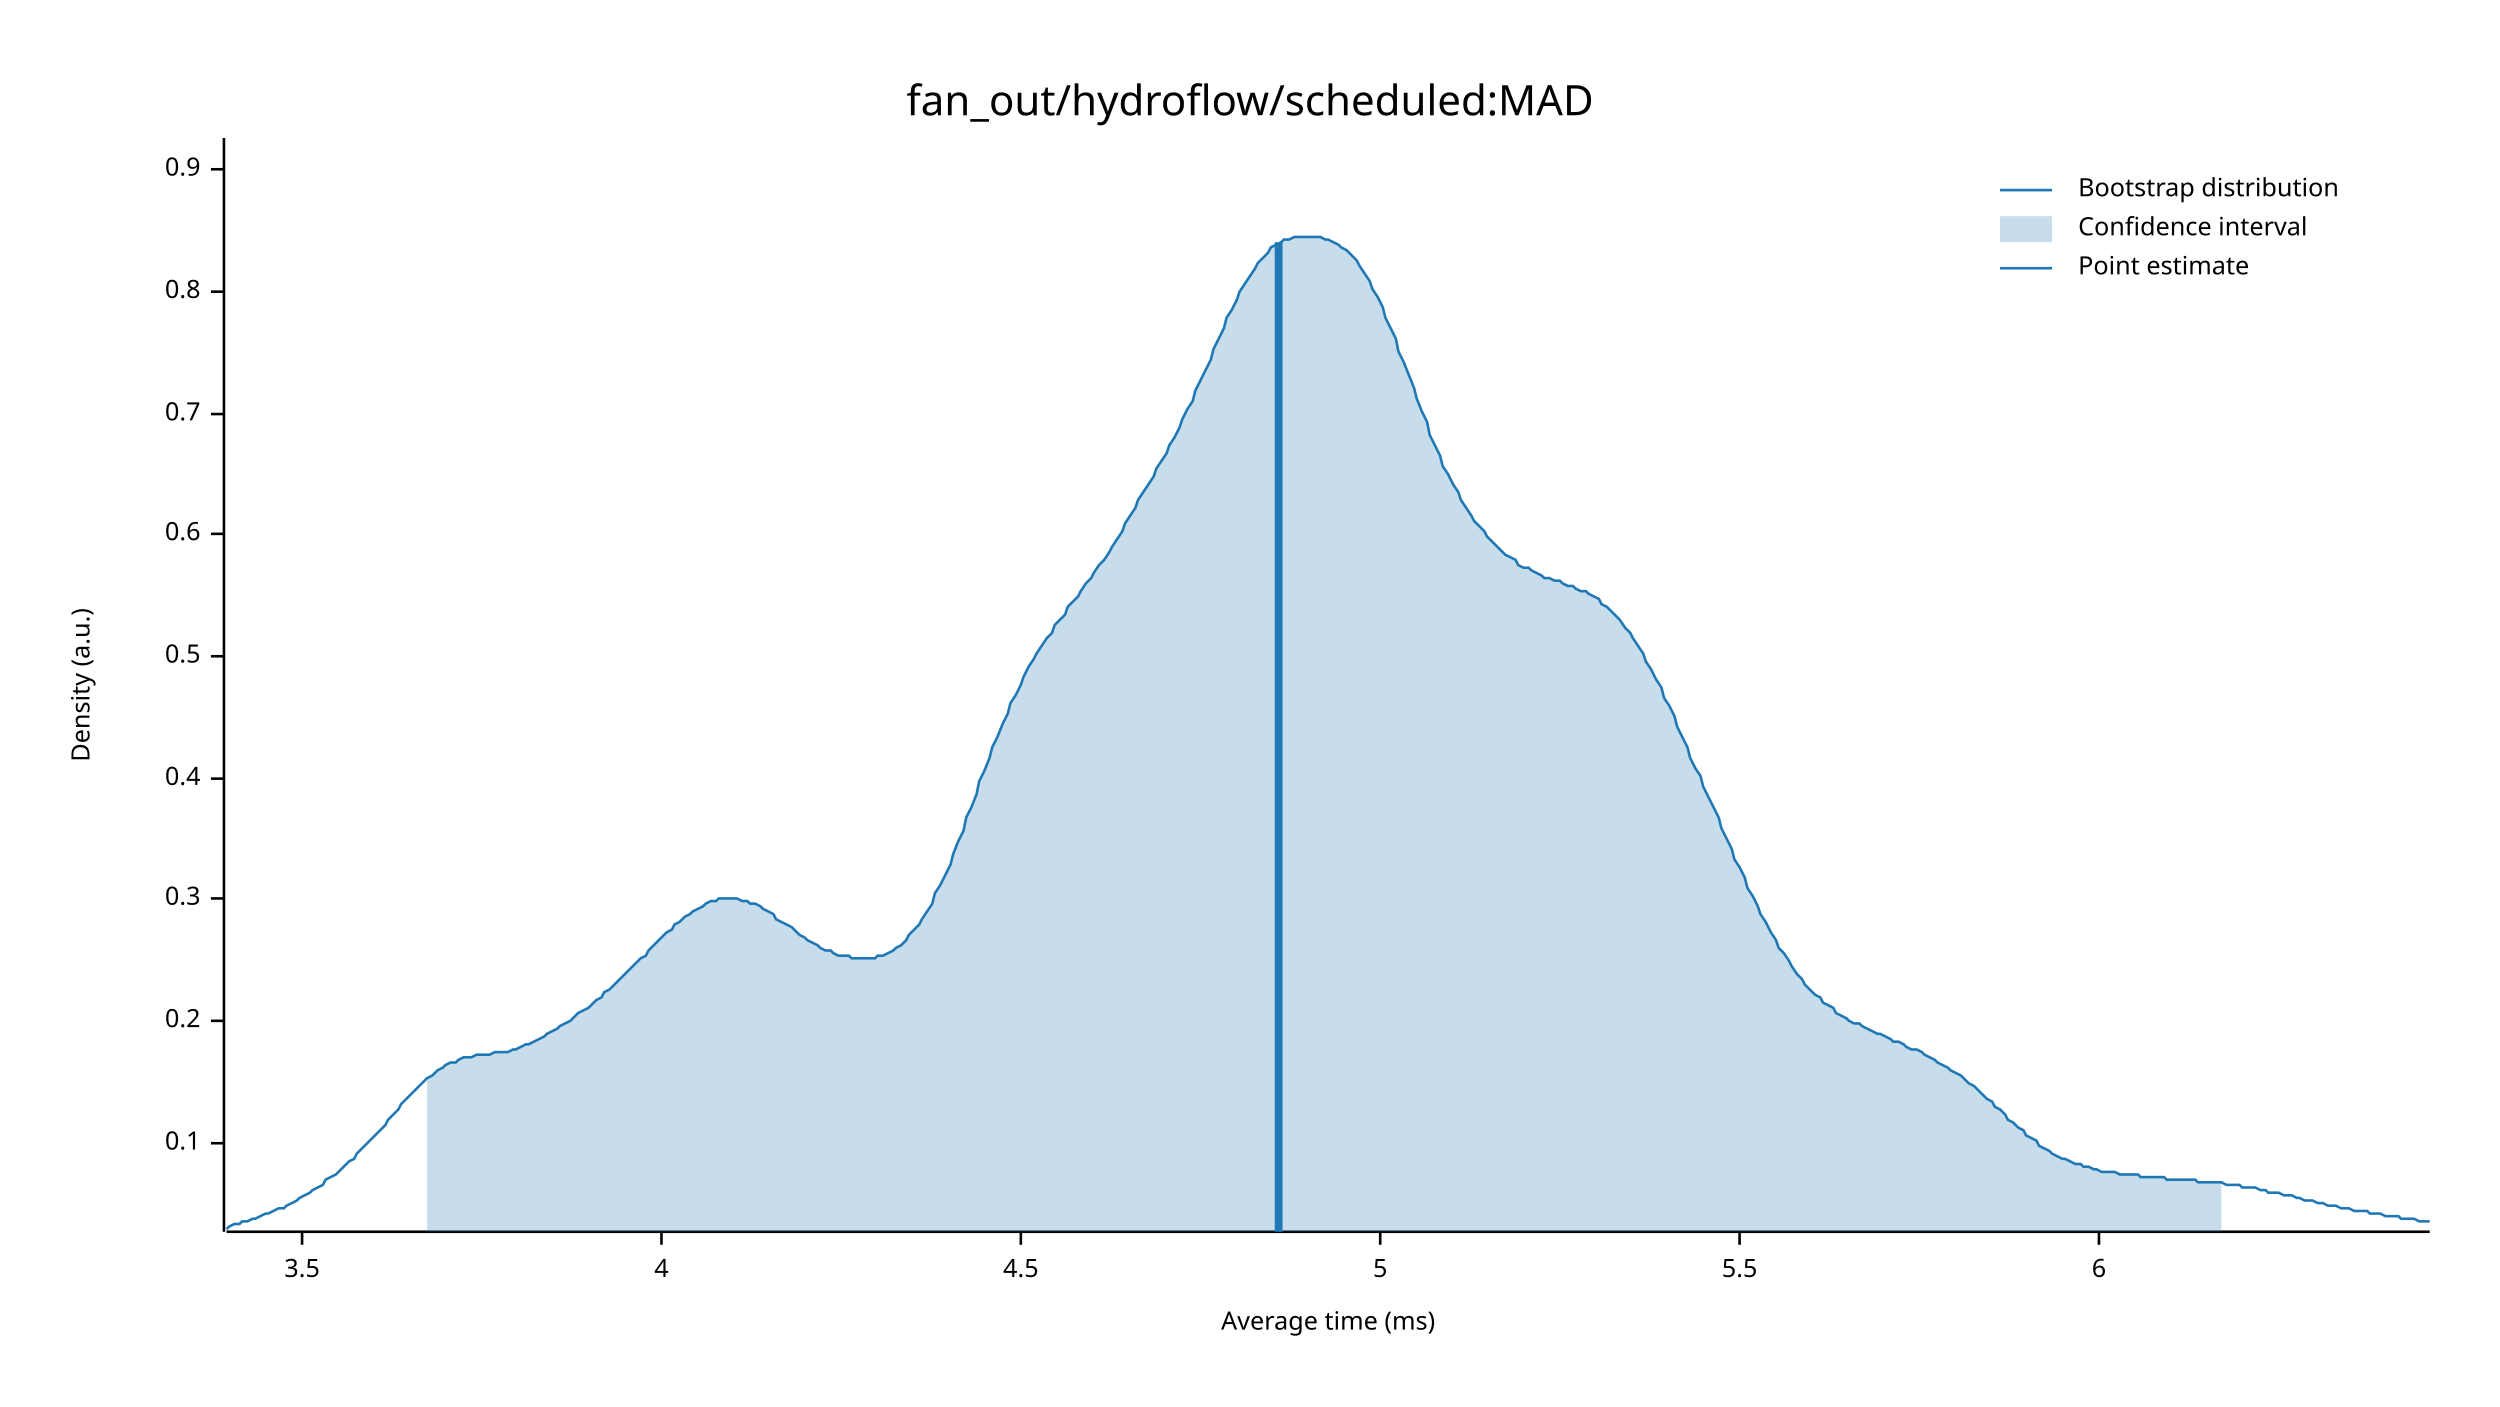
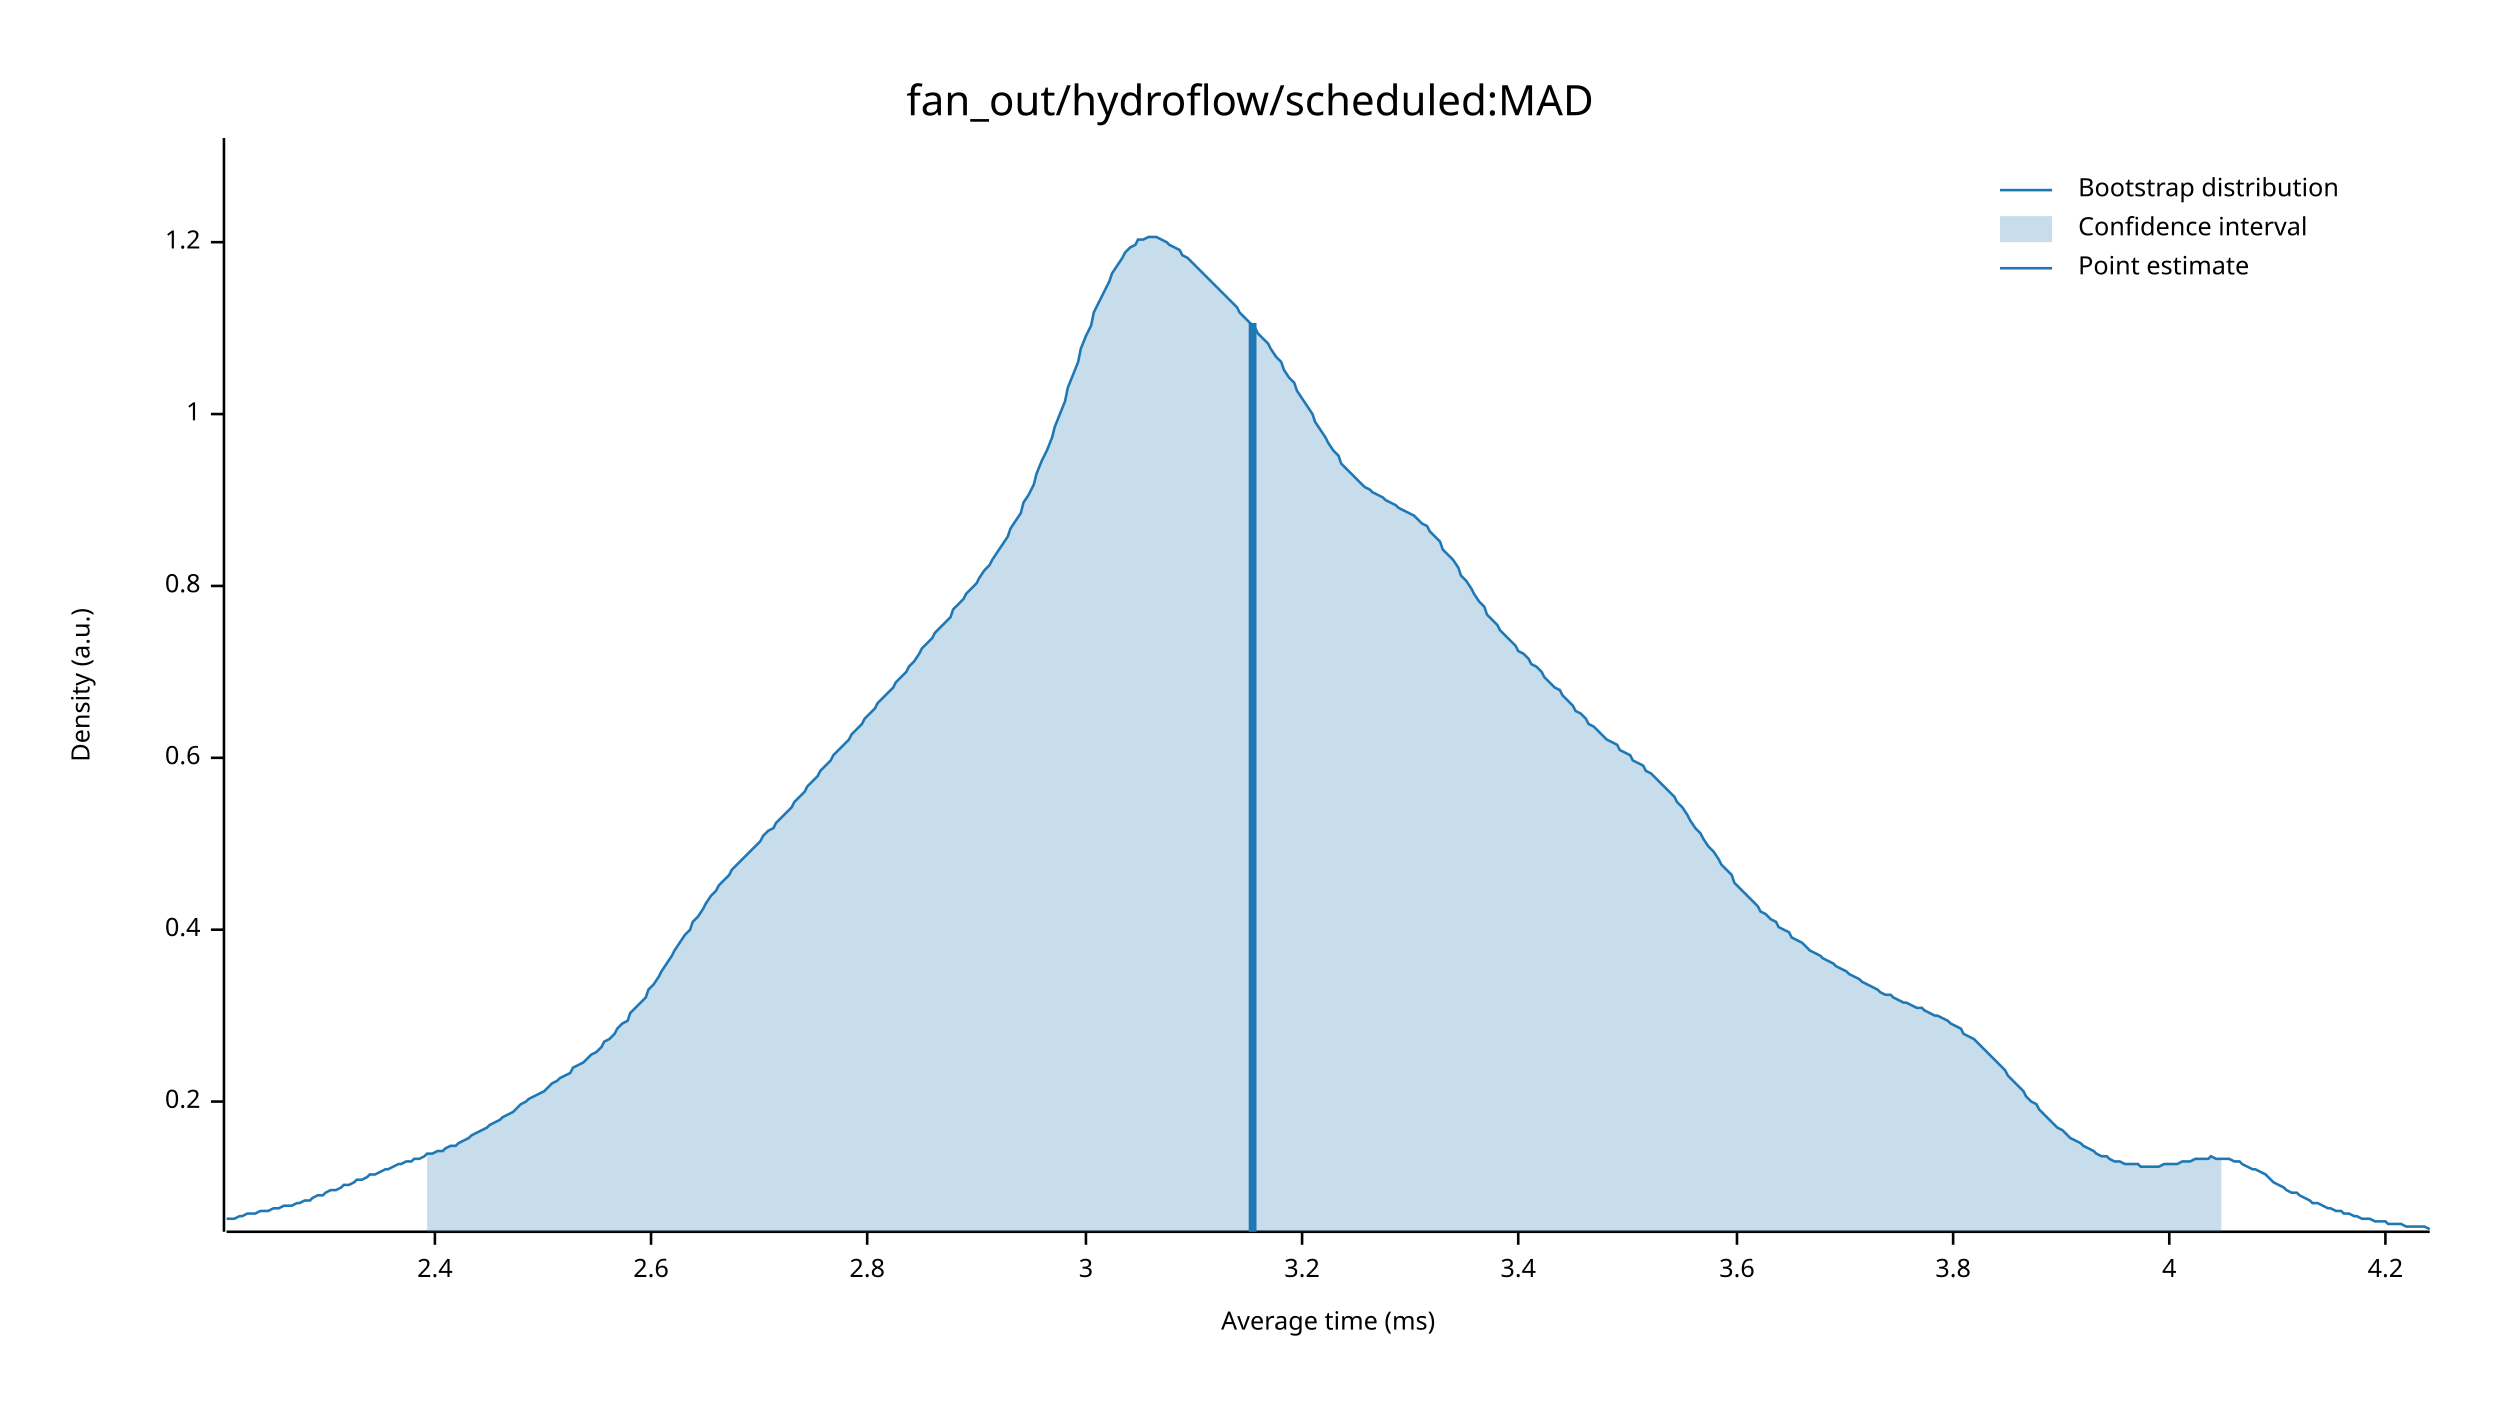
<svg xmlns="http://www.w3.org/2000/svg" width="960" height="540" viewBox="0 0 960 540">
  <text x="480" y="32" dy="0.76em" text-anchor="middle" font-family="sans-serif" font-size="16.129" opacity="1" fill="#000000">
fan_out/hydroflow/scheduled:MAD
</text>
  <text x="27" y="263" dy="0.76em" text-anchor="middle" font-family="sans-serif" font-size="9.677" opacity="1" fill="#000000" transform="rotate(270, 27, 263)">
Density (a.u.)
</text>
  <text x="510" y="513" dy="-0.5ex" text-anchor="middle" font-family="sans-serif" font-size="9.677" opacity="1" fill="#000000">
Average time (ms)
</text>
  <polyline fill="none" opacity="1" stroke="#000000" stroke-width="1" points="86,53 86,473 " />
-   <text x="77" y="439" dy="0.5ex" text-anchor="end" font-family="sans-serif" font-size="9.677" opacity="1" fill="#000000">
- 0.1
- </text>
-   <polyline fill="none" opacity="1" stroke="#000000" stroke-width="1" points="81,439 86,439 " />
-   <text x="77" y="392" dy="0.5ex" text-anchor="end" font-family="sans-serif" font-size="9.677" opacity="1" fill="#000000">
+   <text x="77" y="423" dy="0.5ex" text-anchor="end" font-family="sans-serif" font-size="9.677" opacity="1" fill="#000000">
0.2
</text>
-   <polyline fill="none" opacity="1" stroke="#000000" stroke-width="1" points="81,392 86,392 " />
-   <text x="77" y="345" dy="0.5ex" text-anchor="end" font-family="sans-serif" font-size="9.677" opacity="1" fill="#000000">
- 0.3
- </text>
-   <polyline fill="none" opacity="1" stroke="#000000" stroke-width="1" points="81,345 86,345 " />
-   <text x="77" y="299" dy="0.5ex" text-anchor="end" font-family="sans-serif" font-size="9.677" opacity="1" fill="#000000">
+   <polyline fill="none" opacity="1" stroke="#000000" stroke-width="1" points="81,423 86,423 " />
+   <text x="77" y="357" dy="0.5ex" text-anchor="end" font-family="sans-serif" font-size="9.677" opacity="1" fill="#000000">
0.4
</text>
-   <polyline fill="none" opacity="1" stroke="#000000" stroke-width="1" points="81,299 86,299 " />
-   <text x="77" y="252" dy="0.5ex" text-anchor="end" font-family="sans-serif" font-size="9.677" opacity="1" fill="#000000">
- 0.5
- </text>
-   <polyline fill="none" opacity="1" stroke="#000000" stroke-width="1" points="81,252 86,252 " />
-   <text x="77" y="205" dy="0.5ex" text-anchor="end" font-family="sans-serif" font-size="9.677" opacity="1" fill="#000000">
+   <polyline fill="none" opacity="1" stroke="#000000" stroke-width="1" points="81,357 86,357 " />
+   <text x="77" y="291" dy="0.5ex" text-anchor="end" font-family="sans-serif" font-size="9.677" opacity="1" fill="#000000">
0.6
</text>
-   <polyline fill="none" opacity="1" stroke="#000000" stroke-width="1" points="81,205 86,205 " />
+   <polyline fill="none" opacity="1" stroke="#000000" stroke-width="1" points="81,291 86,291 " />
+   <text x="77" y="225" dy="0.5ex" text-anchor="end" font-family="sans-serif" font-size="9.677" opacity="1" fill="#000000">
+ 0.8
+ </text>
+   <polyline fill="none" opacity="1" stroke="#000000" stroke-width="1" points="81,225 86,225 " />
  <text x="77" y="159" dy="0.5ex" text-anchor="end" font-family="sans-serif" font-size="9.677" opacity="1" fill="#000000">
- 0.7
+ 1
</text>
  <polyline fill="none" opacity="1" stroke="#000000" stroke-width="1" points="81,159 86,159 " />
-   <text x="77" y="112" dy="0.5ex" text-anchor="end" font-family="sans-serif" font-size="9.677" opacity="1" fill="#000000">
- 0.8
+   <text x="77" y="93" dy="0.5ex" text-anchor="end" font-family="sans-serif" font-size="9.677" opacity="1" fill="#000000">
+ 1.2
</text>
-   <polyline fill="none" opacity="1" stroke="#000000" stroke-width="1" points="81,112 86,112 " />
-   <text x="77" y="65" dy="0.5ex" text-anchor="end" font-family="sans-serif" font-size="9.677" opacity="1" fill="#000000">
- 0.9
+   <polyline fill="none" opacity="1" stroke="#000000" stroke-width="1" points="81,93 86,93 " />
+   <polyline fill="none" opacity="1" stroke="#000000" stroke-width="1" points="87,473 933,473 " />
+   <text x="167" y="483" dy="0.76em" text-anchor="middle" font-family="sans-serif" font-size="9.677" opacity="1" fill="#000000">
+ 2.4
</text>
-   <polyline fill="none" opacity="1" stroke="#000000" stroke-width="1" points="81,65 86,65 " />
-   <polyline fill="none" opacity="1" stroke="#000000" stroke-width="1" points="87,473 933,473 " />
-   <text x="116" y="483" dy="0.76em" text-anchor="middle" font-family="sans-serif" font-size="9.677" opacity="1" fill="#000000">
- 3.5
+   <polyline fill="none" opacity="1" stroke="#000000" stroke-width="1" points="167,473 167,478 " />
+   <text x="250" y="483" dy="0.76em" text-anchor="middle" font-family="sans-serif" font-size="9.677" opacity="1" fill="#000000">
+ 2.6
</text>
-   <polyline fill="none" opacity="1" stroke="#000000" stroke-width="1" points="116,473 116,478 " />
-   <text x="254" y="483" dy="0.76em" text-anchor="middle" font-family="sans-serif" font-size="9.677" opacity="1" fill="#000000">
+   <polyline fill="none" opacity="1" stroke="#000000" stroke-width="1" points="250,473 250,478 " />
+   <text x="333" y="483" dy="0.76em" text-anchor="middle" font-family="sans-serif" font-size="9.677" opacity="1" fill="#000000">
+ 2.8
+ </text>
+   <polyline fill="none" opacity="1" stroke="#000000" stroke-width="1" points="333,473 333,478 " />
+   <text x="417" y="483" dy="0.76em" text-anchor="middle" font-family="sans-serif" font-size="9.677" opacity="1" fill="#000000">
+ 3
+ </text>
+   <polyline fill="none" opacity="1" stroke="#000000" stroke-width="1" points="417,473 417,478 " />
+   <text x="500" y="483" dy="0.76em" text-anchor="middle" font-family="sans-serif" font-size="9.677" opacity="1" fill="#000000">
+ 3.2
+ </text>
+   <polyline fill="none" opacity="1" stroke="#000000" stroke-width="1" points="500,473 500,478 " />
+   <text x="583" y="483" dy="0.76em" text-anchor="middle" font-family="sans-serif" font-size="9.677" opacity="1" fill="#000000">
+ 3.4
+ </text>
+   <polyline fill="none" opacity="1" stroke="#000000" stroke-width="1" points="583,473 583,478 " />
+   <text x="667" y="483" dy="0.76em" text-anchor="middle" font-family="sans-serif" font-size="9.677" opacity="1" fill="#000000">
+ 3.6
+ </text>
+   <polyline fill="none" opacity="1" stroke="#000000" stroke-width="1" points="667,473 667,478 " />
+   <text x="750" y="483" dy="0.76em" text-anchor="middle" font-family="sans-serif" font-size="9.677" opacity="1" fill="#000000">
+ 3.8
+ </text>
+   <polyline fill="none" opacity="1" stroke="#000000" stroke-width="1" points="750,473 750,478 " />
+   <text x="833" y="483" dy="0.76em" text-anchor="middle" font-family="sans-serif" font-size="9.677" opacity="1" fill="#000000">
4
</text>
-   <polyline fill="none" opacity="1" stroke="#000000" stroke-width="1" points="254,473 254,478 " />
-   <text x="392" y="483" dy="0.76em" text-anchor="middle" font-family="sans-serif" font-size="9.677" opacity="1" fill="#000000">
- 4.5
+   <polyline fill="none" opacity="1" stroke="#000000" stroke-width="1" points="833,473 833,478 " />
+   <text x="916" y="483" dy="0.76em" text-anchor="middle" font-family="sans-serif" font-size="9.677" opacity="1" fill="#000000">
+ 4.2
</text>
-   <polyline fill="none" opacity="1" stroke="#000000" stroke-width="1" points="392,473 392,478 " />
-   <text x="530" y="483" dy="0.76em" text-anchor="middle" font-family="sans-serif" font-size="9.677" opacity="1" fill="#000000">
- 5
- </text>
-   <polyline fill="none" opacity="1" stroke="#000000" stroke-width="1" points="530,473 530,478 " />
-   <text x="668" y="483" dy="0.76em" text-anchor="middle" font-family="sans-serif" font-size="9.677" opacity="1" fill="#000000">
- 5.5
- </text>
-   <polyline fill="none" opacity="1" stroke="#000000" stroke-width="1" points="668,473 668,478 " />
-   <text x="806" y="483" dy="0.76em" text-anchor="middle" font-family="sans-serif" font-size="9.677" opacity="1" fill="#000000">
- 6
- </text>
-   <polyline fill="none" opacity="1" stroke="#000000" stroke-width="1" points="806,473 806,478 " />
-   <polyline fill="none" opacity="1" stroke="#1F78B4" stroke-width="1" points="87,472 88,471 90,470 92,470 93,469 95,469 97,468 98,468 100,467 102,466 103,466 105,465 107,464 109,464 110,463 112,462 114,461 115,460 117,459 119,458 120,457 122,456 124,455 125,453 127,452 129,451 131,449 132,448 134,446 136,445 137,443 139,441 141,439 142,438 144,436 146,434 148,432 149,430 151,428 153,426 154,424 156,422 158,420 159,419 161,417 163,415 164,414 166,413 168,411 170,410 171,409 173,408 175,408 176,407 178,406 180,406 181,406 183,405 185,405 187,405 188,405 190,404 192,404 193,404 195,404 197,403 198,403 200,402 202,401 203,401 205,400 207,399 209,398 210,397 212,396 214,395 215,394 217,393 219,392 220,391 222,389 224,388 226,387 227,386 229,384 231,383 232,381 234,380 236,378 237,377 239,375 241,373 242,372 244,370 246,368 248,367 249,365 251,363 253,361 254,360 256,358 258,357 259,355 261,354 263,352 265,351 266,350 268,349 270,348 271,347 273,346 275,346 276,345 278,345 280,345 281,345 283,345 285,346 287,346 288,347 290,347 292,348 293,349 295,350 297,351 298,353 300,354 302,355 304,356 305,357 307,359 309,360 310,361 312,362 314,363 315,364 317,365 319,365 320,366 322,367 324,367 326,367 327,368 329,368 331,368 332,368 334,368 336,368 337,367 339,367 341,366 343,365 344,364 346,363 348,361 349,359 351,357 353,355 354,353 356,350 358,347 359,343 361,340 363,336 365,332 366,328 368,323 370,319 371,314 373,310 375,305 376,300 378,296 380,291 381,287 383,283 385,278 387,274 388,270 390,267 392,263 393,260 395,256 397,253 398,251 400,248 402,245 404,243 405,240 407,238 409,236 410,233 412,231 414,229 415,227 417,224 419,222 420,220 422,217 424,215 426,212 427,210 429,207 431,204 432,201 434,198 436,195 437,192 439,189 441,186 443,183 444,180 446,177 448,174 449,171 451,168 453,164 454,161 456,157 458,154 459,150 461,146 463,142 465,138 466,134 468,130 470,126 471,122 473,119 475,115 476,112 478,109 480,106 482,103 483,101 485,99 487,97 488,95 490,94 492,93 493,92 495,92 497,91 498,91 500,91 502,91 504,91 505,91 507,91 509,92 510,92 512,93 514,94 515,95 517,96 519,98 521,100 522,102 524,105 526,108 527,111 529,114 531,118 532,122 534,126 536,130 537,135 539,139 541,144 543,149 544,153 546,158 548,162 549,167 551,171 553,175 554,179 556,182 558,186 560,189 561,192 563,195 565,198 566,200 568,202 570,204 571,206 573,208 575,210 576,211 578,213 580,214 582,215 583,217 585,218 587,218 588,219 590,220 592,221 593,222 595,222 597,223 599,223 600,224 602,225 604,225 605,226 607,227 609,227 610,228 612,229 614,230 615,232 617,233 619,235 621,237 622,238 624,241 626,243 627,245 629,248 631,251 632,254 634,257 636,261 638,264 639,268 641,271 643,275 644,279 646,283 648,287 649,291 651,295 653,298 654,302 656,306 658,310 660,314 661,318 663,322 665,326 666,330 668,333 670,337 671,341 673,344 675,348 676,351 678,354 680,358 682,361 683,364 685,366 687,369 688,371 690,374 692,376 693,378 695,380 697,382 699,383 700,385 702,386 704,387 705,389 707,390 709,391 710,392 712,393 714,393 715,394 717,395 719,396 721,397 722,397 724,398 726,399 727,400 729,400 731,401 732,402 734,403 736,403 738,404 739,405 741,406 743,407 744,408 746,409 748,410 749,411 751,412 753,413 754,414 756,416 758,417 760,419 761,420 763,422 765,423 766,425 768,426 770,428 771,430 773,431 775,433 777,434 778,436 780,437 782,438 783,440 785,441 787,442 788,443 790,444 792,445 793,445 795,446 797,447 799,447 800,448 802,448 804,449 805,449 807,450 809,450 810,450 812,450 814,451 816,451 817,451 819,451 821,451 822,452 824,452 826,452 827,452 829,452 831,452 832,453 834,453 836,453 838,453 839,453 841,453 843,453 844,454 846,454 848,454 849,454 851,454 853,454 855,455 856,455 858,455 860,455 861,456 863,456 865,456 866,456 868,457 870,457 871,458 873,458 875,458 877,459 878,459 880,459 882,460 883,460 885,461 887,461 888,461 890,462 892,462 894,463 895,463 897,463 899,464 900,464 902,464 904,465 905,465 907,465 909,465 910,466 912,466 914,466 916,467 917,467 919,467 921,467 922,468 924,468 926,468 927,468 929,469 931,469 933,469 " />
-   <polygon opacity="0.25" fill="#1F78B4" points="164,414 166,413 168,411 170,410 171,409 173,408 175,408 176,407 178,406 180,406 181,406 183,405 185,405 187,405 188,405 190,404 192,404 193,404 195,404 197,403 198,403 200,402 202,401 203,401 205,400 207,399 209,398 210,397 212,396 214,395 215,394 217,393 219,392 220,391 222,389 224,388 226,387 227,386 229,384 231,383 232,381 234,380 236,378 237,377 239,375 241,373 242,372 244,370 246,368 248,367 249,365 251,363 253,361 254,360 256,358 258,357 259,355 261,354 263,352 265,351 266,350 268,349 270,348 271,347 273,346 275,346 276,345 278,345 280,345 281,345 283,345 285,346 287,346 288,347 290,347 292,348 293,349 295,350 297,351 298,353 300,354 302,355 304,356 305,357 307,359 309,360 310,361 312,362 314,363 315,364 317,365 319,365 320,366 322,367 324,367 326,367 327,368 329,368 331,368 332,368 334,368 336,368 337,367 339,367 341,366 343,365 344,364 346,363 348,361 349,359 351,357 353,355 354,353 356,350 358,347 359,343 361,340 363,336 365,332 366,328 368,323 370,319 371,314 373,310 375,305 376,300 378,296 380,291 381,287 383,283 385,278 387,274 388,270 390,267 392,263 393,260 395,256 397,253 398,251 400,248 402,245 404,243 405,240 407,238 409,236 410,233 412,231 414,229 415,227 417,224 419,222 420,220 422,217 424,215 426,212 427,210 429,207 431,204 432,201 434,198 436,195 437,192 439,189 441,186 443,183 444,180 446,177 448,174 449,171 451,168 453,164 454,161 456,157 458,154 459,150 461,146 463,142 465,138 466,134 468,130 470,126 471,122 473,119 475,115 476,112 478,109 480,106 482,103 483,101 485,99 487,97 488,95 490,94 492,93 493,92 495,92 497,91 498,91 500,91 502,91 504,91 505,91 507,91 509,92 510,92 512,93 514,94 515,95 517,96 519,98 521,100 522,102 524,105 526,108 527,111 529,114 531,118 532,122 534,126 536,130 537,135 539,139 541,144 543,149 544,153 546,158 548,162 549,167 551,171 553,175 554,179 556,182 558,186 560,189 561,192 563,195 565,198 566,200 568,202 570,204 571,206 573,208 575,210 576,211 578,213 580,214 582,215 583,217 585,218 587,218 588,219 590,220 592,221 593,222 595,222 597,223 599,223 600,224 602,225 604,225 605,226 607,227 609,227 610,228 612,229 614,230 615,232 617,233 619,235 621,237 622,238 624,241 626,243 627,245 629,248 631,251 632,254 634,257 636,261 638,264 639,268 641,271 643,275 644,279 646,283 648,287 649,291 651,295 653,298 654,302 656,306 658,310 660,314 661,318 663,322 665,326 666,330 668,333 670,337 671,341 673,344 675,348 676,351 678,354 680,358 682,361 683,364 685,366 687,369 688,371 690,374 692,376 693,378 695,380 697,382 699,383 700,385 702,386 704,387 705,389 707,390 709,391 710,392 712,393 714,393 715,394 717,395 719,396 721,397 722,397 724,398 726,399 727,400 729,400 731,401 732,402 734,403 736,403 738,404 739,405 741,406 743,407 744,408 746,409 748,410 749,411 751,412 753,413 754,414 756,416 758,417 760,419 761,420 763,422 765,423 766,425 768,426 770,428 771,430 773,431 775,433 777,434 778,436 780,437 782,438 783,440 785,441 787,442 788,443 790,444 792,445 793,445 795,446 797,447 799,447 800,448 802,448 804,449 805,449 807,450 809,450 810,450 812,450 814,451 816,451 817,451 819,451 821,451 822,452 824,452 826,452 827,452 829,452 831,452 832,453 834,453 836,453 838,453 839,453 841,453 843,453 844,454 846,454 848,454 849,454 851,454 853,454 853,473 164,473 " />
-   <polyline fill="none" opacity="1" stroke="#1F78B4" stroke-width="3" points="491,473 491,93 " />
+   <polyline fill="none" opacity="1" stroke="#000000" stroke-width="1" points="916,473 916,478 " />
+   <polyline fill="none" opacity="1" stroke="#1F78B4" stroke-width="1" points="87,468 88,468 90,468 92,467 93,467 95,466 97,466 98,466 100,465 102,465 103,465 105,464 107,464 109,463 110,463 112,463 114,462 115,462 117,461 119,461 120,460 122,459 124,459 125,458 127,457 129,457 131,456 132,455 134,455 136,454 137,453 139,453 141,452 142,451 144,451 146,450 148,449 149,449 151,448 153,447 154,447 156,446 158,446 159,445 161,445 163,444 164,443 166,443 168,442 170,442 171,441 173,440 175,440 176,439 178,438 180,437 181,436 183,435 185,434 187,433 188,432 190,431 192,430 193,429 195,428 197,427 198,426 200,424 202,423 203,422 205,421 207,420 209,419 210,418 212,416 214,415 215,414 217,413 219,412 220,410 222,409 224,408 226,406 227,405 229,404 231,402 232,400 234,399 236,397 237,395 239,393 241,392 242,389 244,387 246,385 248,383 249,380 251,378 253,375 254,373 256,370 258,367 259,365 261,362 263,359 265,357 266,354 268,352 270,349 271,347 273,344 275,342 276,340 278,338 280,336 281,334 283,332 285,330 287,328 288,327 290,325 292,323 293,321 295,319 297,318 298,316 300,314 302,312 304,310 305,308 307,306 309,304 310,302 312,300 314,298 315,296 317,294 319,292 320,290 322,288 324,286 326,284 327,282 329,280 331,278 332,276 334,274 336,272 337,270 339,268 341,266 343,264 344,262 346,260 348,258 349,256 351,254 353,251 354,249 356,247 358,245 359,243 361,241 363,239 365,237 366,234 368,232 370,230 371,228 373,226 375,224 376,222 378,219 380,217 381,215 383,212 385,209 387,206 388,203 390,200 392,197 393,193 395,190 397,186 398,182 400,177 402,173 404,168 405,164 407,159 409,154 410,149 412,144 414,139 415,134 417,129 419,125 420,120 422,116 424,112 426,108 427,105 429,102 431,99 432,97 434,95 436,94 437,92 439,92 441,91 443,91 444,91 446,92 448,93 449,94 451,95 453,96 454,98 456,99 458,101 459,102 461,104 463,106 465,108 466,109 468,111 470,113 471,114 473,116 475,118 476,120 478,122 480,124 482,126 483,128 485,130 487,132 488,134 490,137 492,139 493,142 495,145 497,147 498,150 500,153 502,156 504,159 505,162 507,165 509,168 510,170 512,173 514,175 515,178 517,180 519,182 521,184 522,185 524,187 526,188 527,189 529,190 531,191 532,192 534,193 536,194 537,195 539,196 541,197 543,198 544,199 546,201 548,202 549,204 551,206 553,208 554,211 556,213 558,215 560,218 561,221 563,223 565,226 566,228 568,231 570,233 571,236 573,238 575,240 576,242 578,244 580,246 582,248 583,250 585,251 587,253 588,255 590,256 592,258 593,260 595,262 597,264 599,265 600,267 602,269 604,271 605,273 607,274 609,276 610,278 612,279 614,281 615,282 617,284 619,285 621,286 622,288 624,289 626,290 627,292 629,293 631,294 632,296 634,297 636,299 638,301 639,302 641,304 643,306 644,308 646,310 648,313 649,315 651,318 653,320 654,322 656,325 658,327 660,330 661,332 663,334 665,336 666,339 668,341 670,343 671,344 673,346 675,348 676,350 678,351 680,353 682,354 683,356 685,357 687,358 688,360 690,361 692,362 693,363 695,365 697,366 699,367 700,368 702,369 704,370 705,371 707,372 709,373 710,374 712,375 714,376 715,377 717,378 719,379 721,380 722,381 724,382 726,382 727,383 729,384 731,385 732,385 734,386 736,387 738,387 739,388 741,389 743,390 744,390 746,391 748,392 749,393 751,394 753,395 754,397 756,398 758,399 760,401 761,402 763,404 765,406 766,407 768,409 770,411 771,413 773,415 775,417 777,419 778,421 780,423 782,424 783,426 785,428 787,430 788,431 790,433 792,434 793,435 795,437 797,438 799,439 800,440 802,441 804,442 805,443 807,444 809,444 810,445 812,446 814,446 816,447 817,447 819,447 821,447 822,448 824,448 826,448 827,448 829,448 831,447 832,447 834,447 836,447 838,446 839,446 841,446 843,445 844,445 846,445 848,445 849,444 851,445 853,445 855,445 856,445 858,446 860,446 861,447 863,448 865,449 866,449 868,450 870,451 871,452 873,454 875,455 877,456 878,457 880,458 882,458 883,459 885,460 887,461 888,462 890,462 892,463 894,464 895,464 897,465 899,465 900,466 902,466 904,467 905,467 907,468 909,468 910,468 912,469 914,469 916,469 917,470 919,470 921,470 922,470 924,471 926,471 927,471 929,471 931,471 933,472 " />
+   <polygon opacity="0.25" fill="#1F78B4" points="164,443 166,443 168,442 170,442 171,441 173,440 175,440 176,439 178,438 180,437 181,436 183,435 185,434 187,433 188,432 190,431 192,430 193,429 195,428 197,427 198,426 200,424 202,423 203,422 205,421 207,420 209,419 210,418 212,416 214,415 215,414 217,413 219,412 220,410 222,409 224,408 226,406 227,405 229,404 231,402 232,400 234,399 236,397 237,395 239,393 241,392 242,389 244,387 246,385 248,383 249,380 251,378 253,375 254,373 256,370 258,367 259,365 261,362 263,359 265,357 266,354 268,352 270,349 271,347 273,344 275,342 276,340 278,338 280,336 281,334 283,332 285,330 287,328 288,327 290,325 292,323 293,321 295,319 297,318 298,316 300,314 302,312 304,310 305,308 307,306 309,304 310,302 312,300 314,298 315,296 317,294 319,292 320,290 322,288 324,286 326,284 327,282 329,280 331,278 332,276 334,274 336,272 337,270 339,268 341,266 343,264 344,262 346,260 348,258 349,256 351,254 353,251 354,249 356,247 358,245 359,243 361,241 363,239 365,237 366,234 368,232 370,230 371,228 373,226 375,224 376,222 378,219 380,217 381,215 383,212 385,209 387,206 388,203 390,200 392,197 393,193 395,190 397,186 398,182 400,177 402,173 404,168 405,164 407,159 409,154 410,149 412,144 414,139 415,134 417,129 419,125 420,120 422,116 424,112 426,108 427,105 429,102 431,99 432,97 434,95 436,94 437,92 439,92 441,91 443,91 444,91 446,92 448,93 449,94 451,95 453,96 454,98 456,99 458,101 459,102 461,104 463,106 465,108 466,109 468,111 470,113 471,114 473,116 475,118 476,120 478,122 480,124 482,126 483,128 485,130 487,132 488,134 490,137 492,139 493,142 495,145 497,147 498,150 500,153 502,156 504,159 505,162 507,165 509,168 510,170 512,173 514,175 515,178 517,180 519,182 521,184 522,185 524,187 526,188 527,189 529,190 531,191 532,192 534,193 536,194 537,195 539,196 541,197 543,198 544,199 546,201 548,202 549,204 551,206 553,208 554,211 556,213 558,215 560,218 561,221 563,223 565,226 566,228 568,231 570,233 571,236 573,238 575,240 576,242 578,244 580,246 582,248 583,250 585,251 587,253 588,255 590,256 592,258 593,260 595,262 597,264 599,265 600,267 602,269 604,271 605,273 607,274 609,276 610,278 612,279 614,281 615,282 617,284 619,285 621,286 622,288 624,289 626,290 627,292 629,293 631,294 632,296 634,297 636,299 638,301 639,302 641,304 643,306 644,308 646,310 648,313 649,315 651,318 653,320 654,322 656,325 658,327 660,330 661,332 663,334 665,336 666,339 668,341 670,343 671,344 673,346 675,348 676,350 678,351 680,353 682,354 683,356 685,357 687,358 688,360 690,361 692,362 693,363 695,365 697,366 699,367 700,368 702,369 704,370 705,371 707,372 709,373 710,374 712,375 714,376 715,377 717,378 719,379 721,380 722,381 724,382 726,382 727,383 729,384 731,385 732,385 734,386 736,387 738,387 739,388 741,389 743,390 744,390 746,391 748,392 749,393 751,394 753,395 754,397 756,398 758,399 760,401 761,402 763,404 765,406 766,407 768,409 770,411 771,413 773,415 775,417 777,419 778,421 780,423 782,424 783,426 785,428 787,430 788,431 790,433 792,434 793,435 795,437 797,438 799,439 800,440 802,441 804,442 805,443 807,444 809,444 810,445 812,446 814,446 816,447 817,447 819,447 821,447 822,448 824,448 826,448 827,448 829,448 831,447 832,447 834,447 836,447 838,446 839,446 841,446 843,445 844,445 846,445 848,445 849,444 851,445 853,445 853,473 164,473 " />
+   <polyline fill="none" opacity="1" stroke="#1F78B4" stroke-width="3" points="481,473 481,124 " />
  <text x="798" y="68" dy="0.76em" text-anchor="start" font-family="sans-serif" font-size="9.677" opacity="1" fill="#000000">
Bootstrap distribution
</text>
  <text x="798" y="83" dy="0.76em" text-anchor="start" font-family="sans-serif" font-size="9.677" opacity="1" fill="#000000">
Confidence interval
</text>
  <text x="798" y="98" dy="0.76em" text-anchor="start" font-family="sans-serif" font-size="9.677" opacity="1" fill="#000000">
Point estimate
</text>
  <polyline fill="none" opacity="1" stroke="#1F78B4" stroke-width="1" points="768,73 788,73 " />
  <rect x="768" y="83" width="20" height="10" opacity="0.25" fill="#1F78B4" stroke="none" />
  <polyline fill="none" opacity="1" stroke="#1F78B4" stroke-width="1" points="768,103 788,103 " />
</svg>
